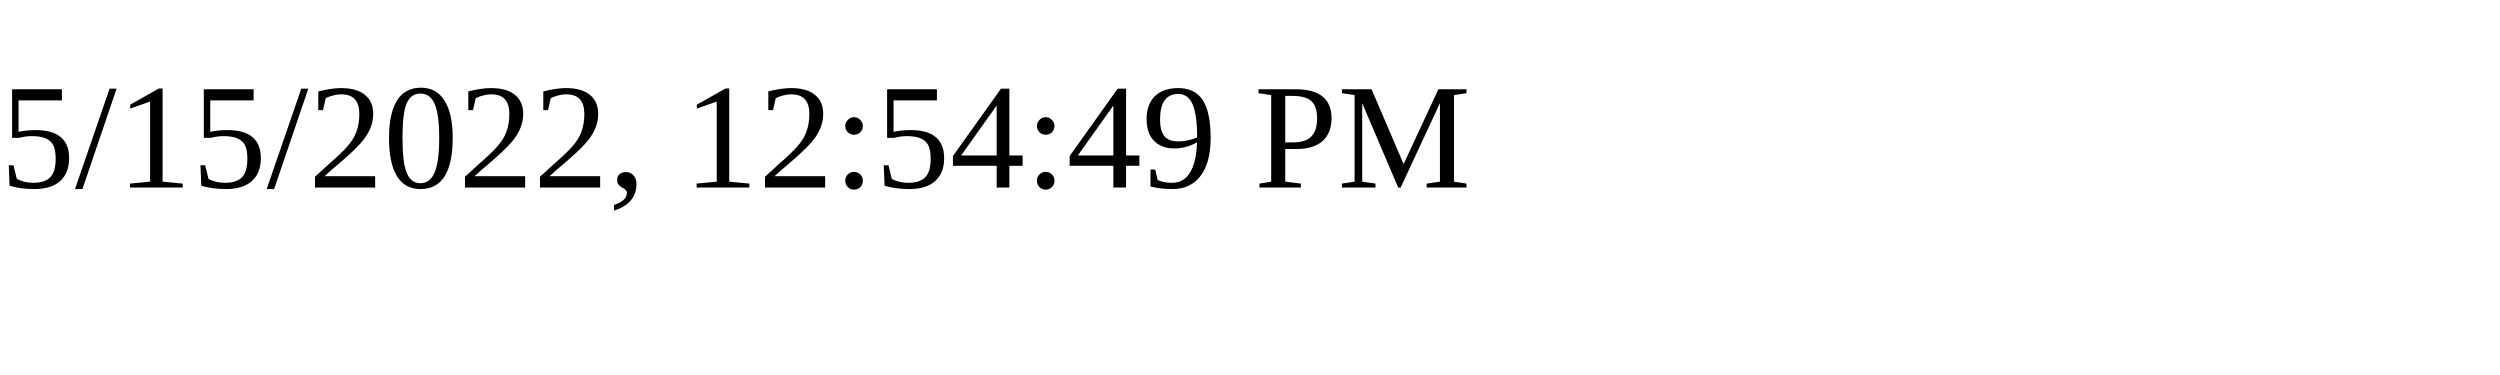
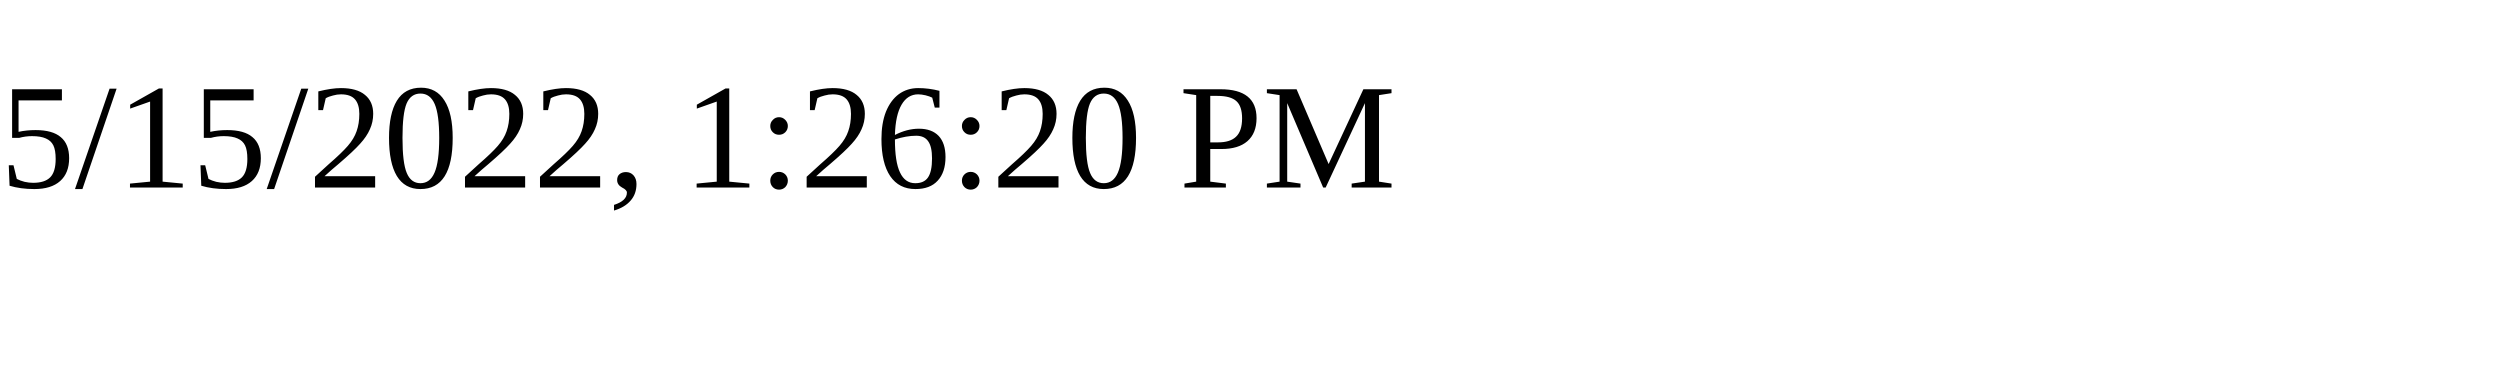
<svg xmlns="http://www.w3.org/2000/svg" height="30" width="200">
-   <text x="0" y="15">5/15/2022, 12:54:49 PM</text>
+   <text x="0" y="15">5/15/2022, 1:26:20 PM</text>
</svg>
